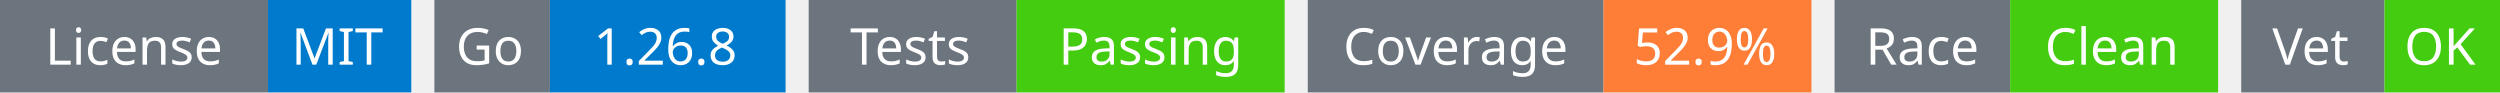
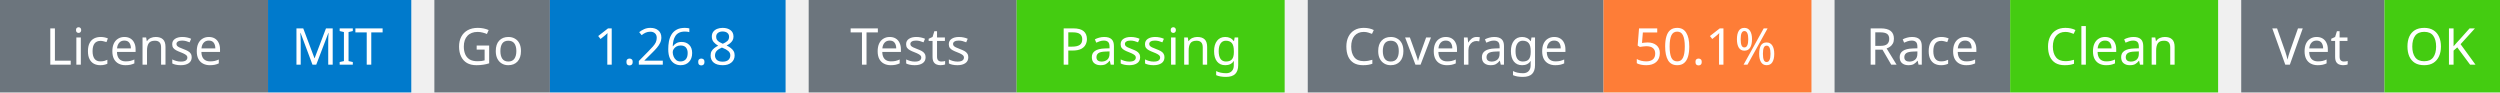
<svg xmlns="http://www.w3.org/2000/svg" width="541" height="20" viewBox="0 0 541 20">
  <g transform="translate(0, 0)">
    <rect x="0" y="0" width="58" height="20" fill="#6c757d" />
    <rect x="58" y="0" width="31" height="20" fill="#007acc" />
    <text x="29" y="14" text-anchor="middle" font-family="sans-serif" font-size="11" fill="white">License</text>
    <text x="73" y="14" text-anchor="middle" font-family="sans-serif" font-size="11" fill="white">MIT</text>
  </g>
  <g transform="translate(94, 0)">
    <rect x="0" y="0" width="25" height="20" fill="#6c757d" />
    <rect x="25" y="0" width="51" height="20" fill="#007acc" />
    <text x="12" y="14" text-anchor="middle" font-family="sans-serif" font-size="11" fill="white">Go</text>
    <text x="50" y="14" text-anchor="middle" font-family="sans-serif" font-size="11" fill="white">1.26.8</text>
  </g>
  <g transform="translate(175, 0)">
    <rect x="0" y="0" width="45" height="20" fill="#6c757d" />
    <rect x="45" y="0" width="58" height="20" fill="#4c1" />
    <text x="22" y="14" text-anchor="middle" font-family="sans-serif" font-size="11" fill="white">Tests</text>
    <text x="74" y="14" text-anchor="middle" font-family="sans-serif" font-size="11" fill="white">Passing</text>
  </g>
  <g transform="translate(283, 0)">
    <rect x="0" y="0" width="64" height="20" fill="#6c757d" />
    <rect x="64" y="0" width="45" height="20" fill="#fe7d37" />
    <text x="32" y="14" text-anchor="middle" font-family="sans-serif" font-size="11" fill="white">Coverage</text>
-     <text x="86" y="14" text-anchor="middle" font-family="sans-serif" font-size="11" fill="white">52.9%</text>
+     <text x="86" y="14" text-anchor="middle" font-family="sans-serif" font-size="11" fill="white">50.1%</text>
  </g>
  <g transform="translate(397, 0)">
    <rect x="0" y="0" width="38" height="20" fill="#6c757d" />
    <rect x="38" y="0" width="45" height="20" fill="#4c1" />
    <text x="19" y="14" text-anchor="middle" font-family="sans-serif" font-size="11" fill="white">Race</text>
    <text x="60" y="14" text-anchor="middle" font-family="sans-serif" font-size="11" fill="white">Clean</text>
  </g>
  <g transform="translate(485, 0)">
    <rect x="0" y="0" width="31" height="20" fill="#6c757d" />
    <rect x="31" y="0" width="25" height="20" fill="#4c1" />
    <text x="15" y="14" text-anchor="middle" font-family="sans-serif" font-size="11" fill="white">Vet</text>
    <text x="43" y="14" text-anchor="middle" font-family="sans-serif" font-size="11" fill="white">OK</text>
  </g>
</svg>
